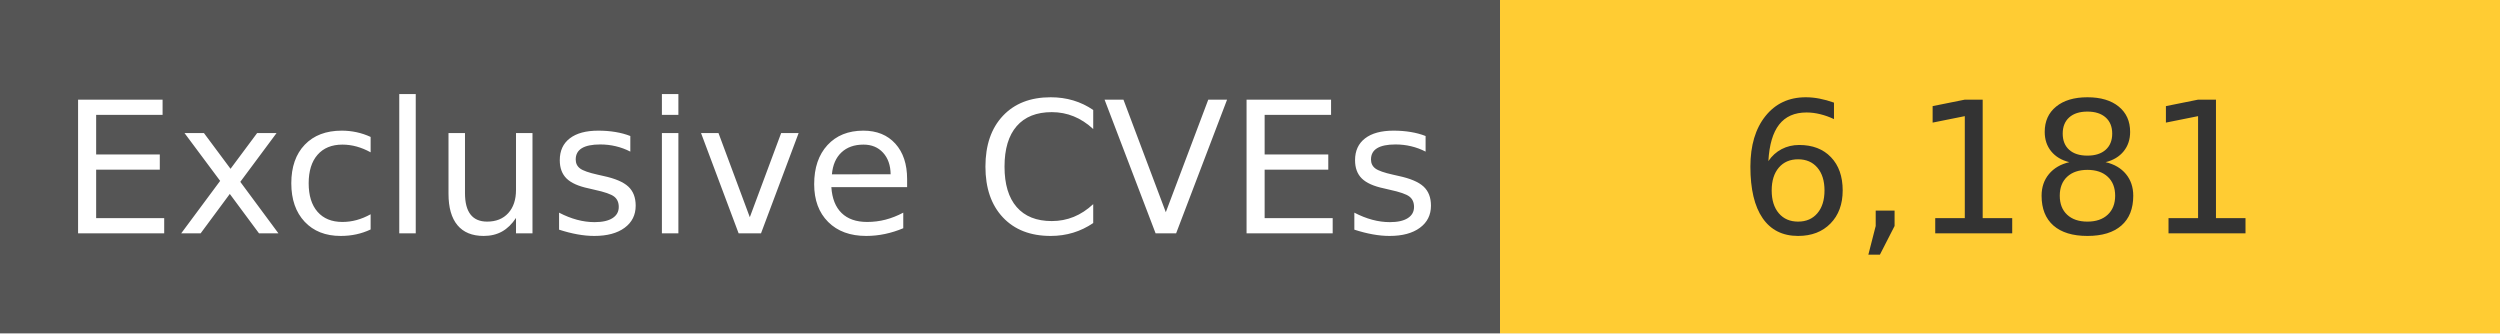
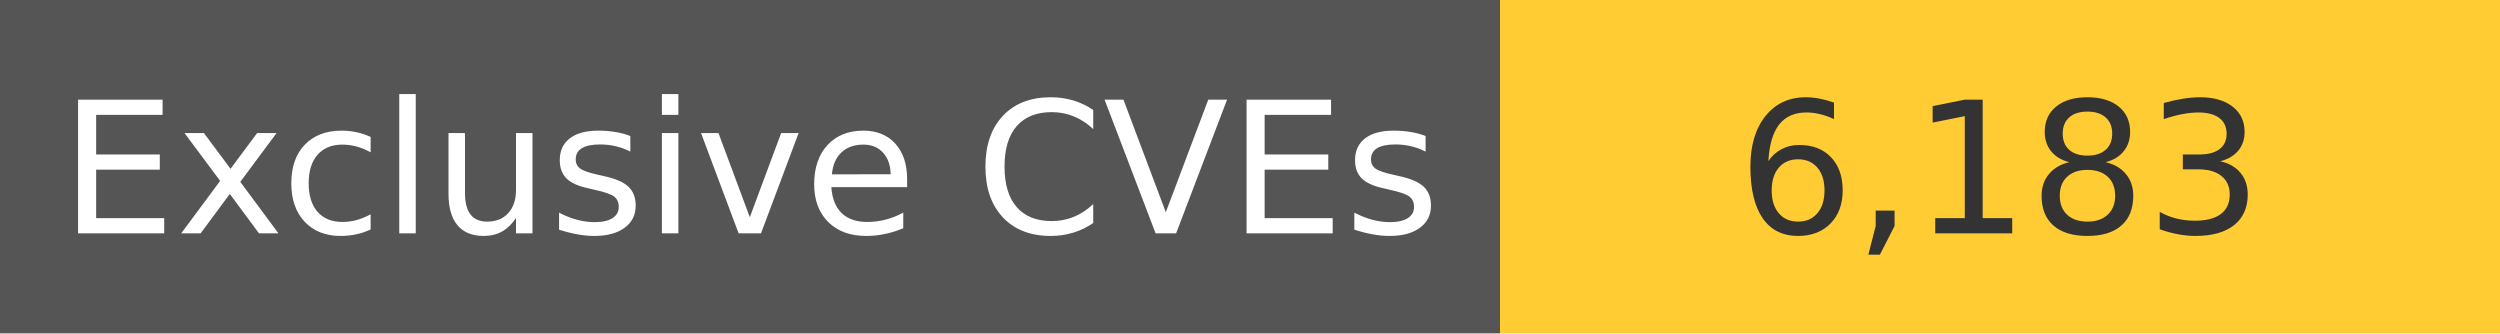
<svg xmlns="http://www.w3.org/2000/svg" width="150" height="20" role="img">
  <linearGradient id="s" x2="0" y2="100%">
    <stop offset="0" stop-color="#bbb" stop-opacity=".1" />
    <stop offset="1" stop-opacity=".1" />
  </linearGradient>
  <g>
    <rect width="90" height="20" fill="#555" />
    <rect x="90" width="267" height="20" fill="#ffcc33" />
  </g>
  <g fill="#fff" text-anchor="middle" font-family="Verdana,Geneva,DejaVu Sans,sans-serif" text-rendering="geometricPrecision" font-size="110">
    <text x="450" y="140" transform="scale(.1)" fill="#fff">
            Exclusive CVEs
        </text>
    <text x="1200" y="140" transform="scale(.1)" fill="#333">
-             6,181
+             6,183
        </text>
  </g>
</svg>
